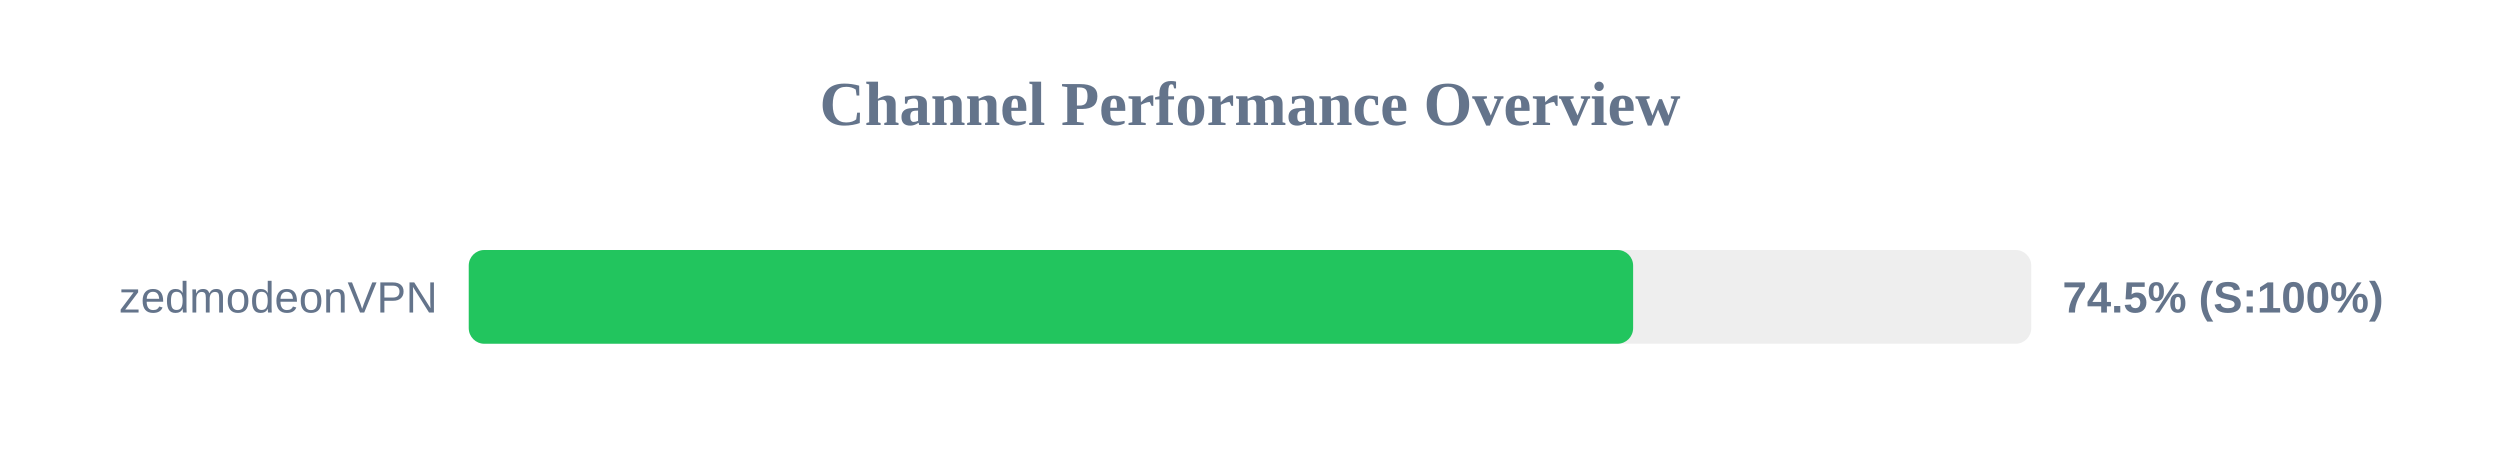
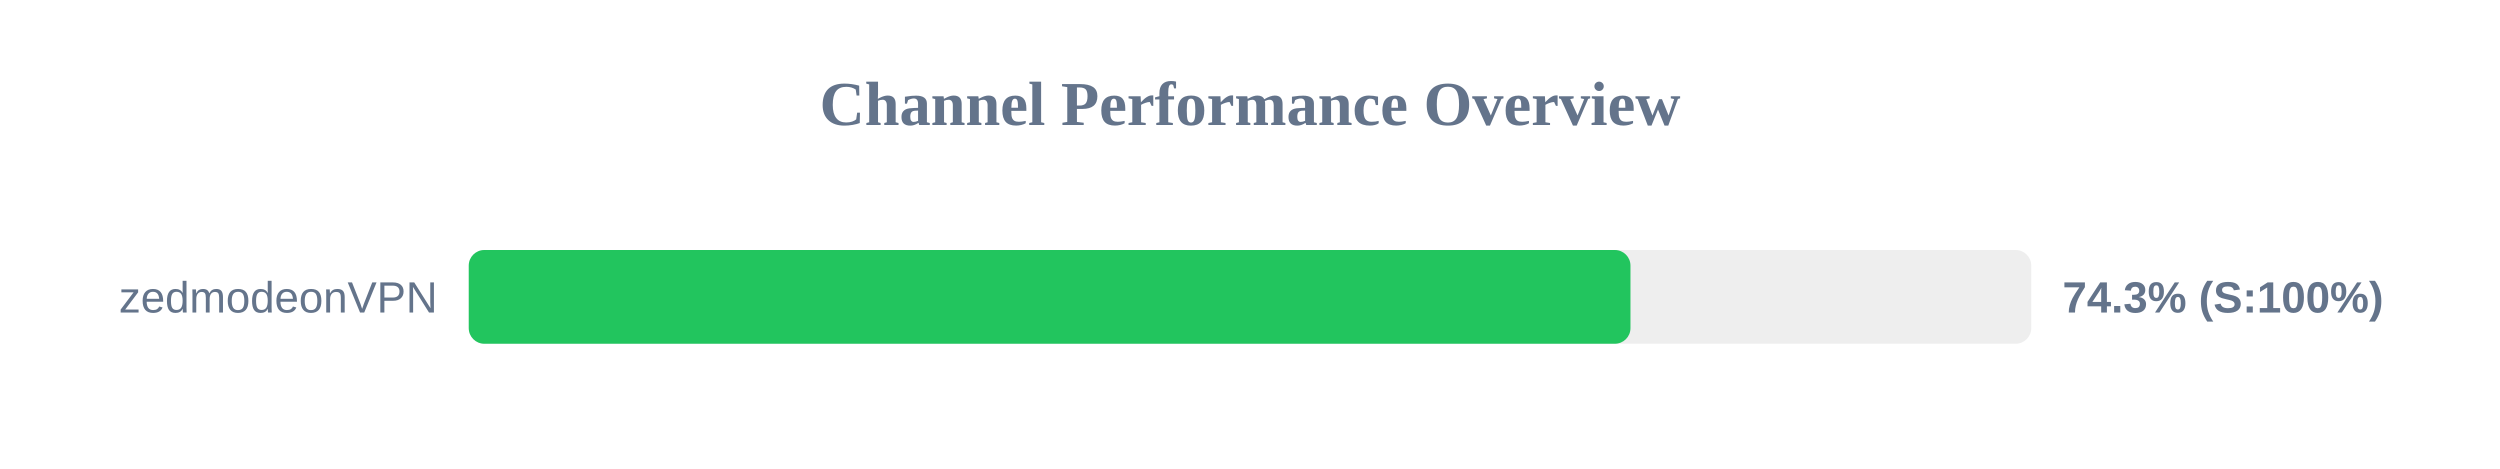
<svg xmlns="http://www.w3.org/2000/svg" width="800" height="150" version="1.1">
  <style>
        .row { font: 14px Arial; fill: #64748b; }
        .score { font: bold 14px Arial; fill: #64748b; }
    </style>
  <text x="400" y="40" text-anchor="middle" font-size="20px" font-weight="bold" fill="#64748b">Channel Performance Overview</text>
  <rect x="150" y="80" width="500" height="30" fill="#eee" rx="5" />
-   <rect x="150" y="80" width="372.6" height="30" fill="#22c55e" rx="5" />
+   <rect x="150" y="80" width="371.75" height="30" fill="#22c55e" rx="5" />
  <text x="140" y="100" text-anchor="end" class="row">zedmodeonVPN</text>
-   <text x="660" y="100" text-anchor="start" class="score">74.5% (S:100%)</text>
+   <text x="660" y="100" text-anchor="start" class="score">74.3% (S:100%)</text>
</svg>
